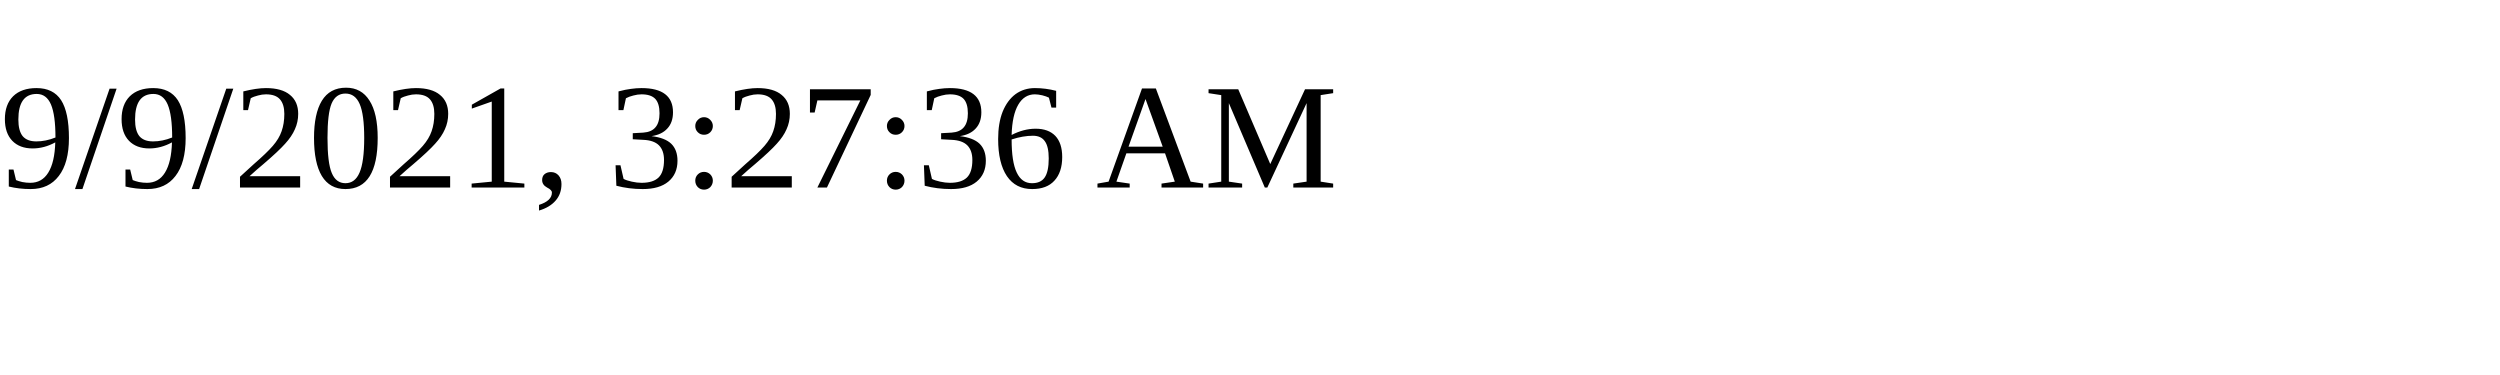
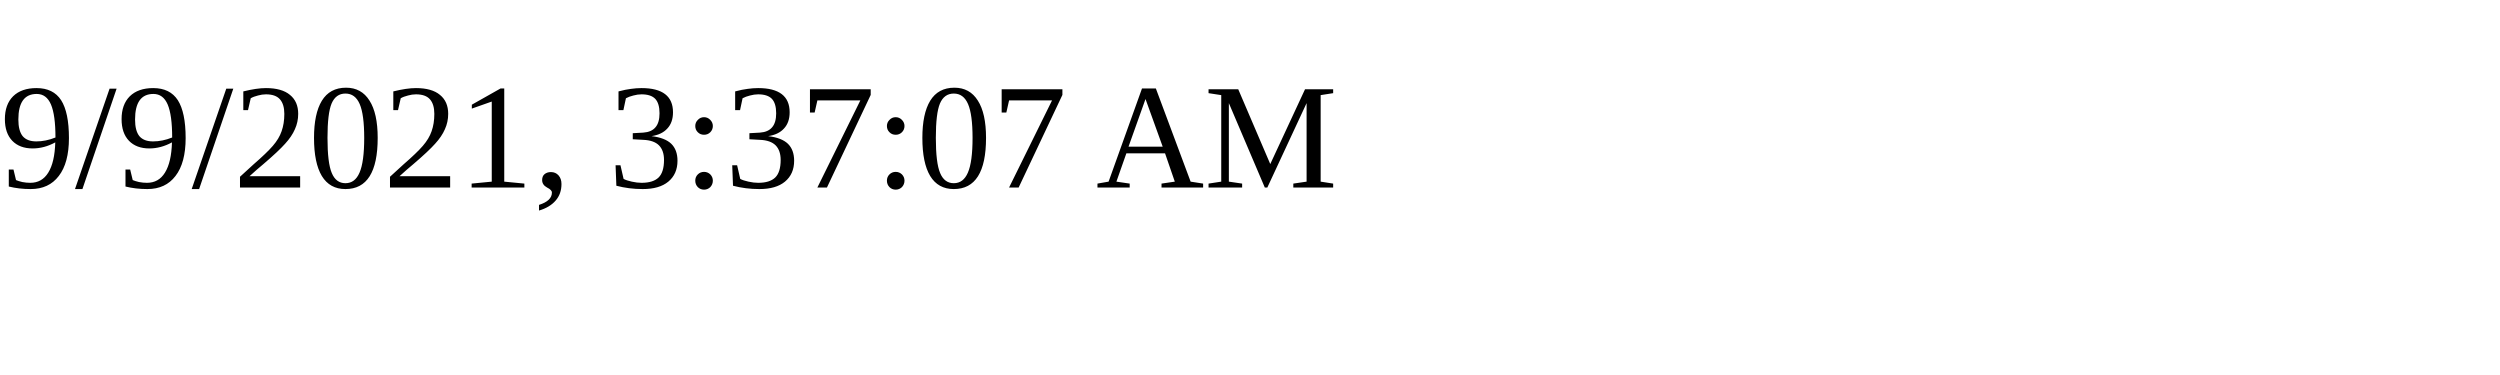
<svg xmlns="http://www.w3.org/2000/svg" height="30" width="200">
-   <text x="0" y="15">9/9/2021, 3:27:36 AM</text>
+   <text x="0" y="15">9/9/2021, 3:37:07 AM</text>
</svg>
